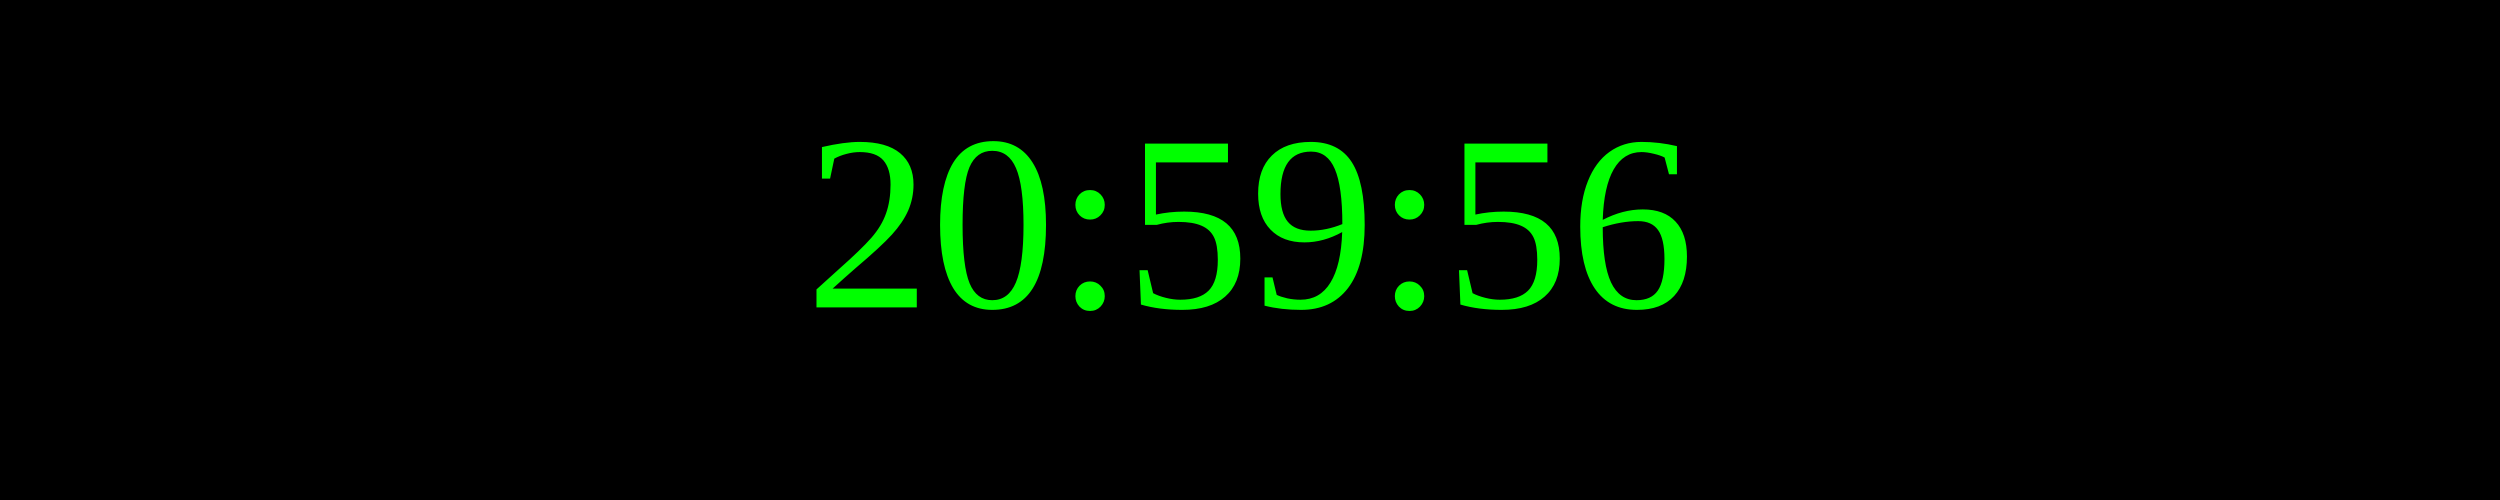
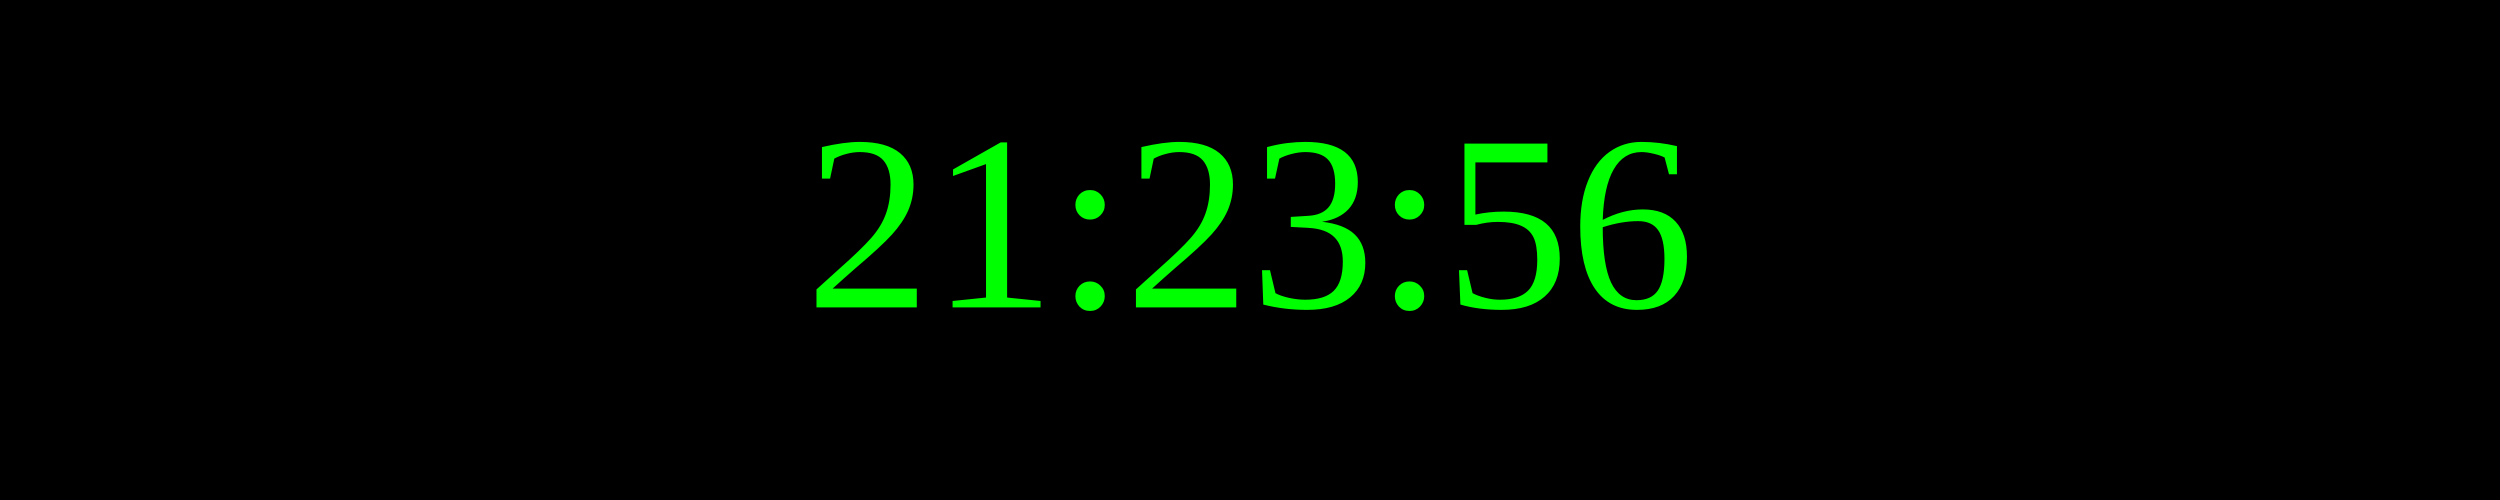
<svg xmlns="http://www.w3.org/2000/svg" width="250" height="50">
  <rect width="100%" height="100%" fill="black" />
  <text x="50%" y="50%" font-size="25" fill="lime" text-anchor="middle" dominant-baseline="middle">
- 20:59:56
+ 21:23:56
</text>
</svg>
